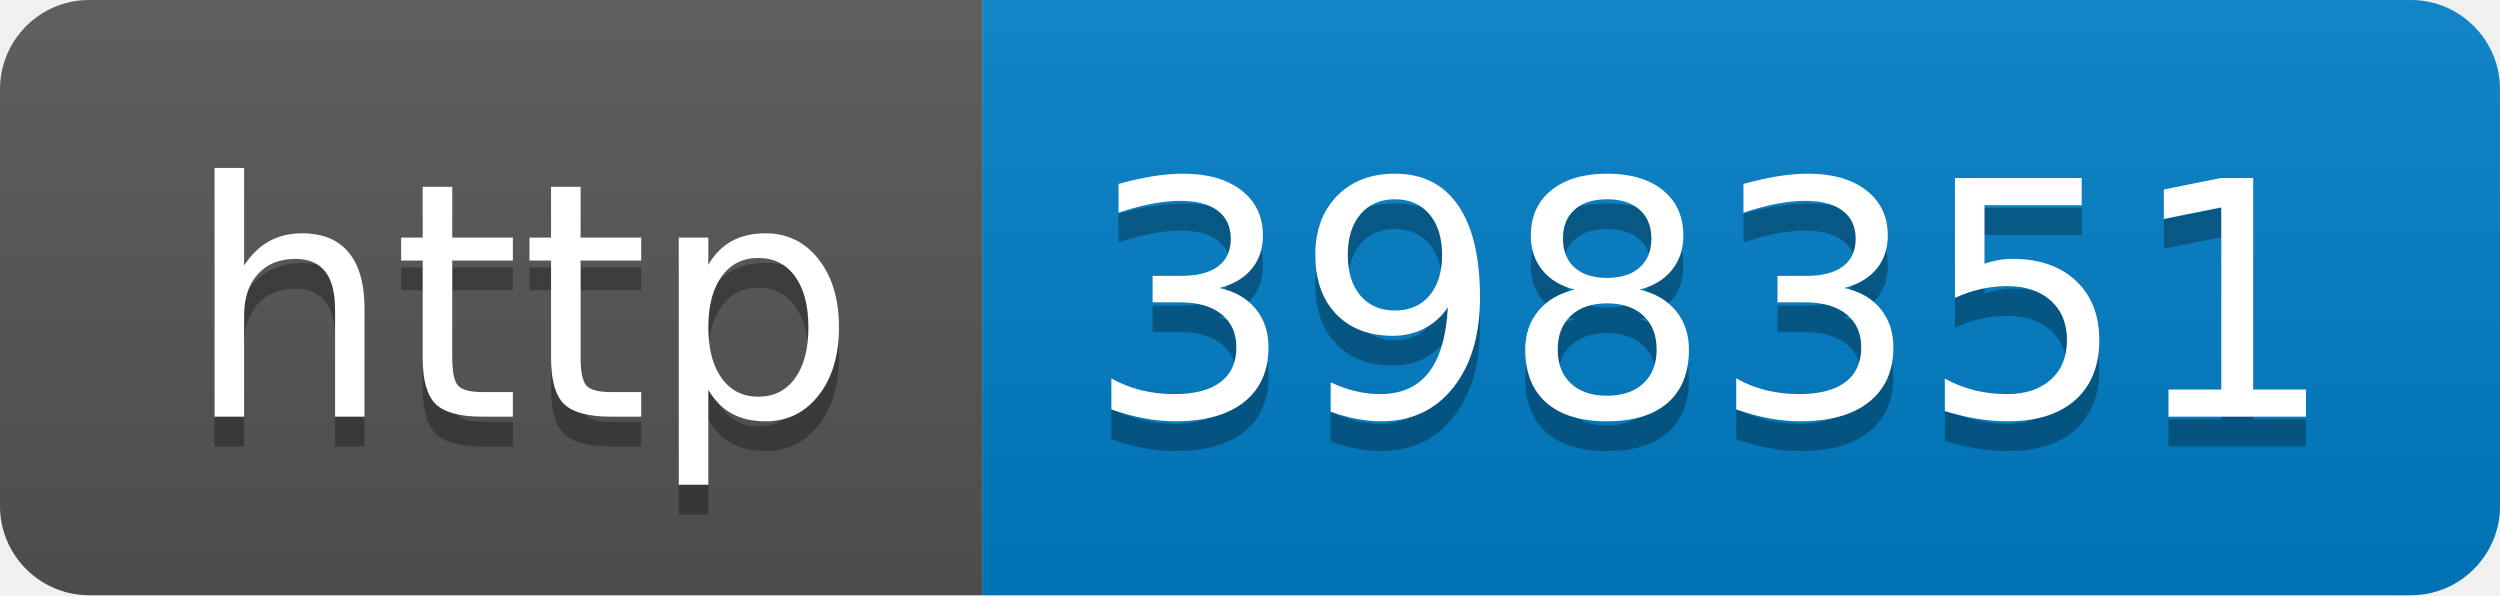
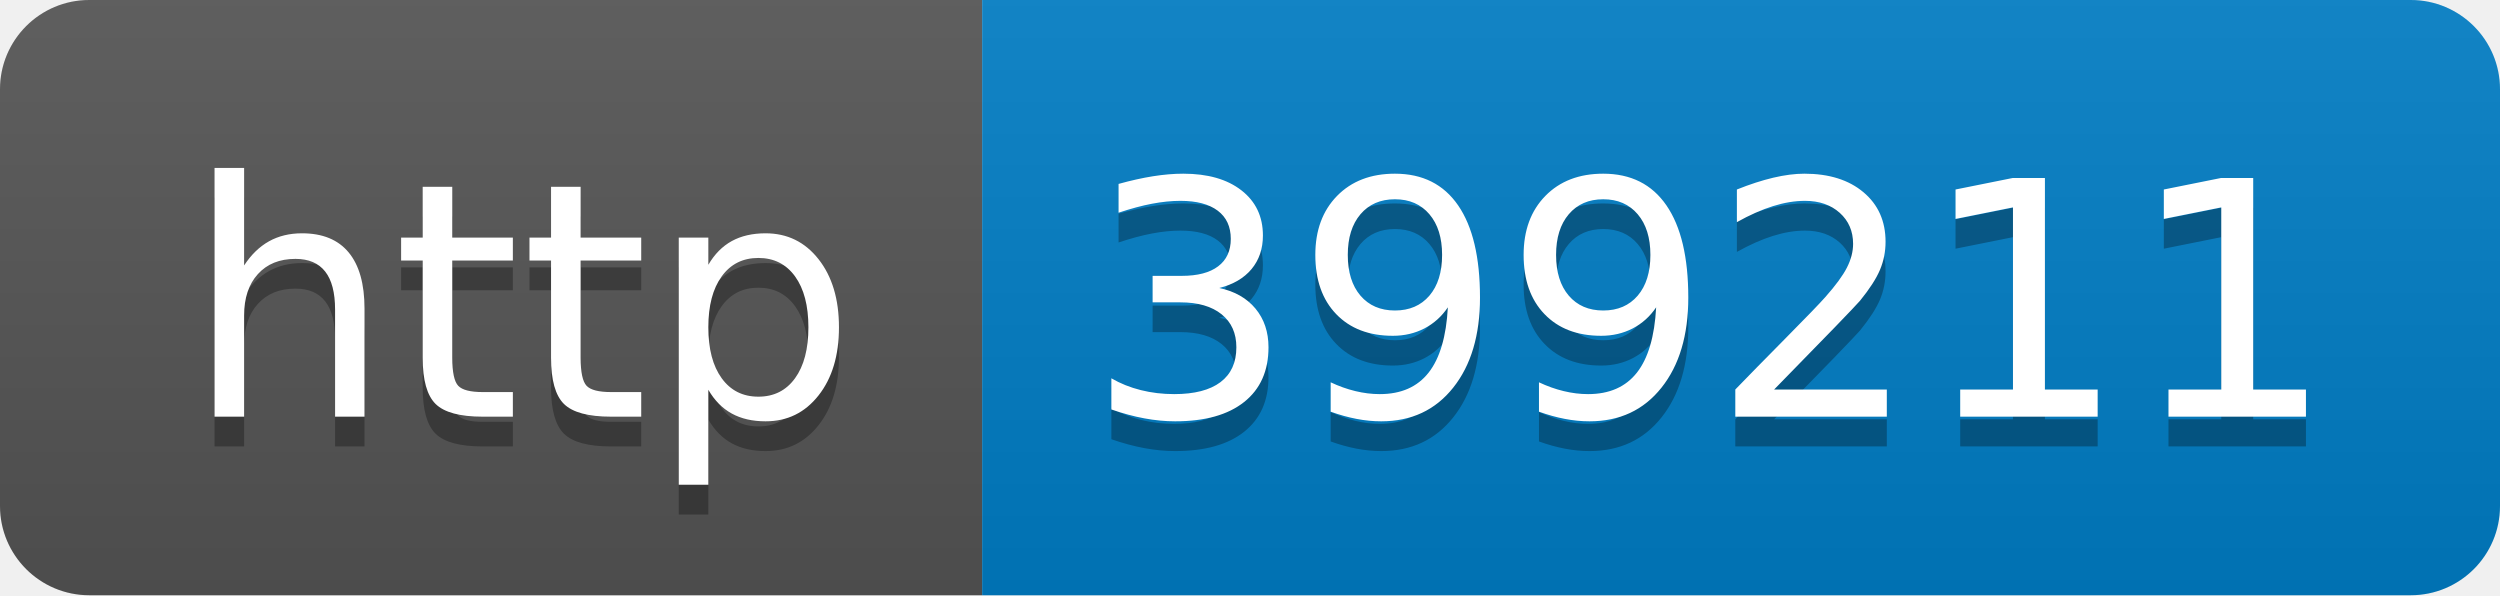
- <svg xmlns="http://www.w3.org/2000/svg" width="84" height="20" role="img" aria-label="http: 398351">
+ <svg xmlns="http://www.w3.org/2000/svg" width="84" height="20" role="img" aria-label="http: 399211">
  <linearGradient id="s" x2="0" y2="100%">
    <stop offset="0" stop-color="#bbb" stop-opacity=".1" />
    <stop offset="1" stop-opacity=".1" />
  </linearGradient>
  <clipPath id="r">
    <rect width="84" height="20" rx="3" fill="#fff" />
  </clipPath>
  <g clip-path="url(#r)">
    <rect width="33" height="20" fill="#555" />
    <rect x="33" width="51" height="20" fill="#007ec6" />
    <rect width="84" height="20" fill="url(#s)" />
  </g>
  <g fill="#fff" text-anchor="middle" font-family="Verdana,Geneva,DejaVu Sans,sans-serif" text-rendering="geometricPrecision" font-size="110">
    <text aria-hidden="true" x="175" y="150" fill="#010101" fill-opacity=".3" transform="scale(.1)" textLength="230">http</text>
    <text x="175" y="140" transform="scale(.1)" fill="#fff" textLength="230">http</text>
-     <text aria-hidden="true" x="575" y="150" fill="#010101" fill-opacity=".3" transform="scale(.1)" textLength="410">398351</text>
-     <text x="575" y="140" transform="scale(.1)" fill="#fff" textLength="410">398351</text>
+     <text aria-hidden="true" x="575" y="150" fill="#010101" fill-opacity=".3" transform="scale(.1)" textLength="410">399211</text>
+     <text x="575" y="140" transform="scale(.1)" fill="#fff" textLength="410">399211</text>
  </g>
</svg>
